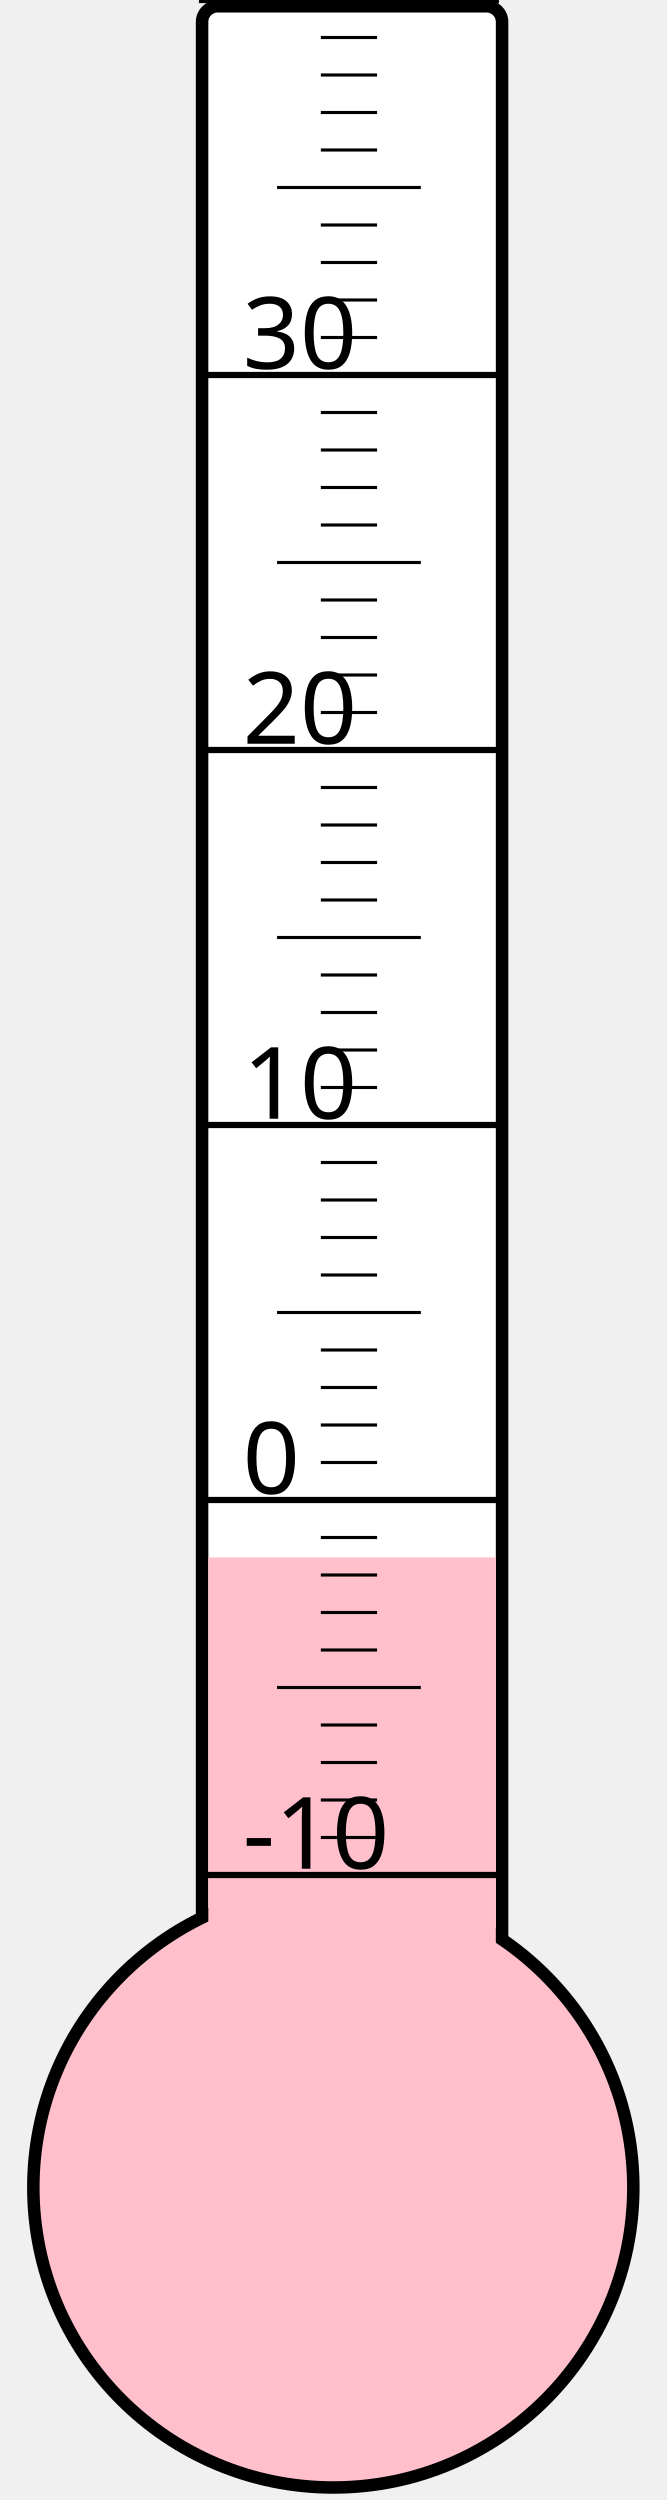
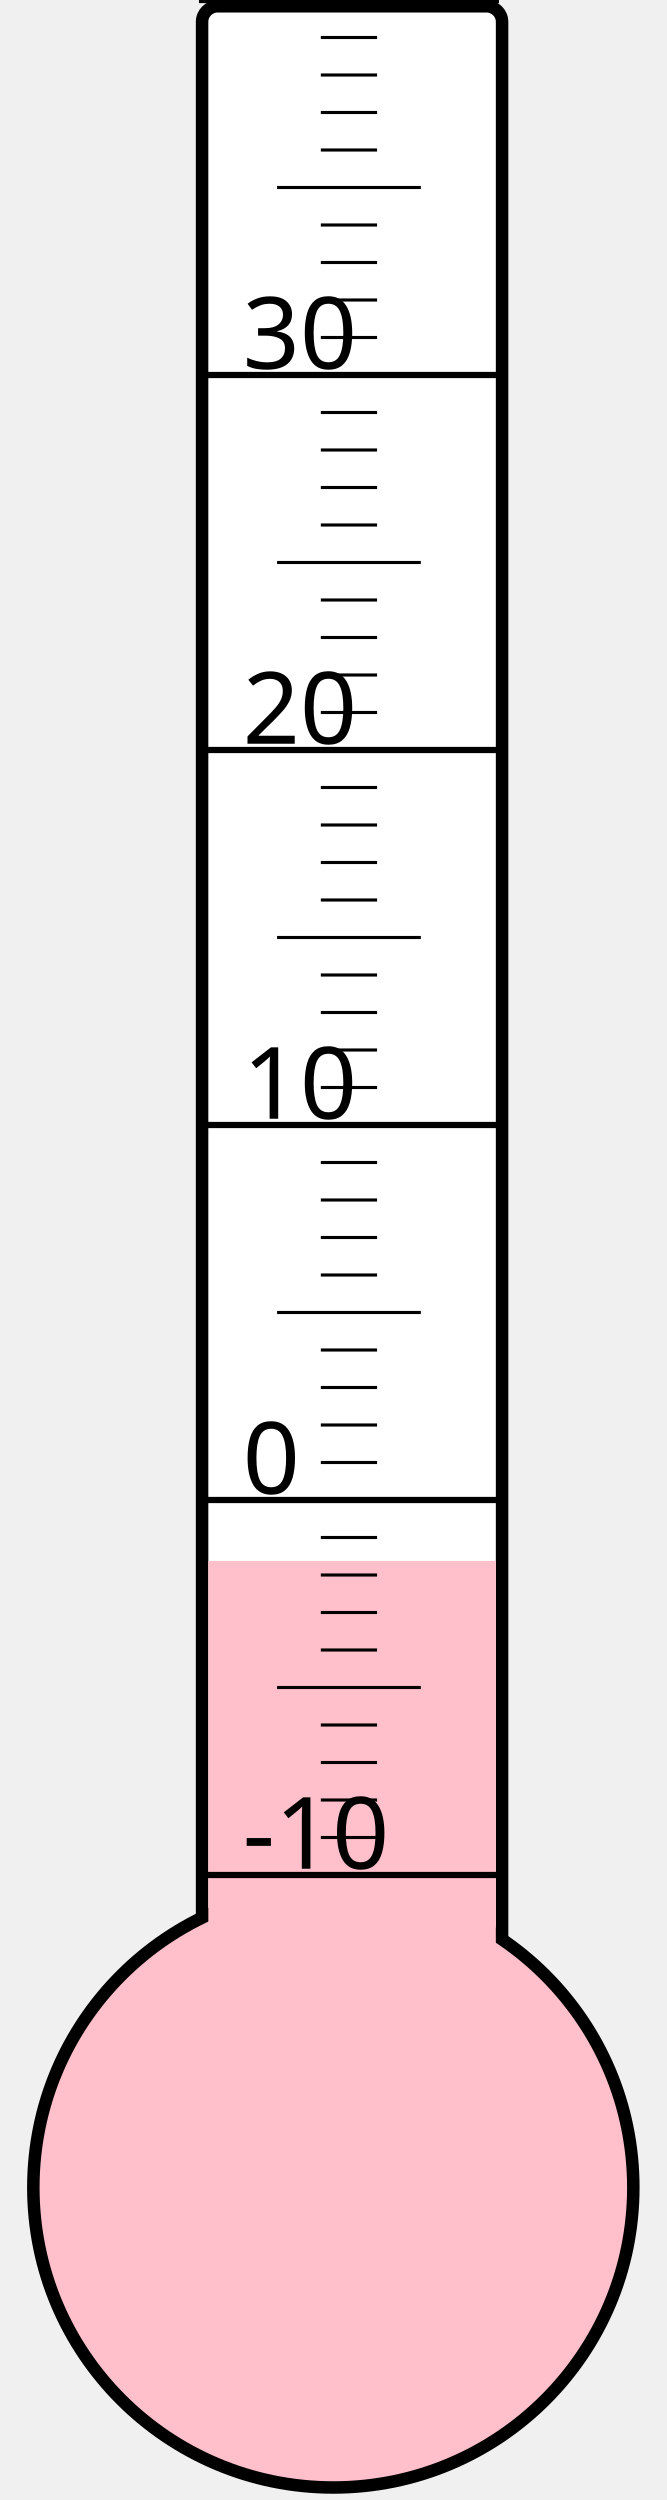
<svg xmlns="http://www.w3.org/2000/svg" width="40px" height="150px" viewBox="0 0 200 800">
  <rect width="200" height="800" x="0" y="0" style="fill: #ffffeb; fill-opacity: 0;" />
  <rect width="96" height="680" x="58" y="2" rx="5" ry="5" style="fill: white; fill-opacity: 1; stroke: black; stroke-width: 4;" />
  <circle cx="100" cy="700" r="96" style="fill: pink; stroke: black; stroke-width: 4;" />
-   <rect width="92" height="201.625" x="60" y="498.375" style="fill: pink; fill-opacity: 1; stroke-width: 0;" />
+   <rect width="92" height="200.5" x="60" y="499.5" style="fill: pink; fill-opacity: 1; stroke-width: 0;" />
  <text x="71" y="598" style="font-family: sans-serif; font-size: 24pt;">-10</text>
  <text x="71" y="478" style="font-family: sans-serif; font-size: 24pt;">0</text>
  <text x="71" y="358" style="font-family: sans-serif; font-size: 24pt;">10</text>
  <text x="71" y="238" style="font-family: sans-serif; font-size: 24pt;">20</text>
  <text x="71" y="118" style="font-family: sans-serif; font-size: 24pt;">30</text>
  <g style="stroke: black;">
    <line x1="57" y1="600" x2="153" y2="600" style="stroke-width: 2;" />
    <line x1="96" y1="588" x2="114" y2="588" style="stroke-width: 1;" />
    <line x1="96" y1="576" x2="114" y2="576" style="stroke-width: 1;" />
    <line x1="96" y1="564" x2="114" y2="564" style="stroke-width: 1;" />
    <line x1="96" y1="552" x2="114" y2="552" style="stroke-width: 1;" />
    <line x1="82" y1="540" x2="128" y2="540" style="stroke-width: 1;" />
    <line x1="96" y1="528" x2="114" y2="528" style="stroke-width: 1;" />
    <line x1="96" y1="516" x2="114" y2="516" style="stroke-width: 1;" />
    <line x1="96" y1="504" x2="114" y2="504" style="stroke-width: 1;" />
    <line x1="96" y1="492" x2="114" y2="492" style="stroke-width: 1;" />
    <line x1="57" y1="480" x2="153" y2="480" style="stroke-width: 2;" />
    <line x1="96" y1="468" x2="114" y2="468" style="stroke-width: 1;" />
    <line x1="96" y1="456" x2="114" y2="456" style="stroke-width: 1;" />
    <line x1="96" y1="444" x2="114" y2="444" style="stroke-width: 1;" />
    <line x1="96" y1="432" x2="114" y2="432" style="stroke-width: 1;" />
    <line x1="82" y1="420" x2="128" y2="420" style="stroke-width: 1;" />
    <line x1="96" y1="408" x2="114" y2="408" style="stroke-width: 1;" />
    <line x1="96" y1="396" x2="114" y2="396" style="stroke-width: 1;" />
    <line x1="96" y1="384" x2="114" y2="384" style="stroke-width: 1;" />
    <line x1="96" y1="372" x2="114" y2="372" style="stroke-width: 1;" />
    <line x1="57" y1="360" x2="153" y2="360" style="stroke-width: 2;" />
    <line x1="96" y1="348" x2="114" y2="348" style="stroke-width: 1;" />
    <line x1="96" y1="336" x2="114" y2="336" style="stroke-width: 1;" />
    <line x1="96" y1="324" x2="114" y2="324" style="stroke-width: 1;" />
    <line x1="96" y1="312" x2="114" y2="312" style="stroke-width: 1;" />
    <line x1="82" y1="300" x2="128" y2="300" style="stroke-width: 1;" />
    <line x1="96" y1="288" x2="114" y2="288" style="stroke-width: 1;" />
    <line x1="96" y1="276" x2="114" y2="276" style="stroke-width: 1;" />
    <line x1="96" y1="264" x2="114" y2="264" style="stroke-width: 1;" />
    <line x1="96" y1="252" x2="114" y2="252" style="stroke-width: 1;" />
    <line x1="57" y1="240" x2="153" y2="240" style="stroke-width: 2;" />
    <line x1="96" y1="228" x2="114" y2="228" style="stroke-width: 1;" />
    <line x1="96" y1="216" x2="114" y2="216" style="stroke-width: 1;" />
    <line x1="96" y1="204" x2="114" y2="204" style="stroke-width: 1;" />
    <line x1="96" y1="192" x2="114" y2="192" style="stroke-width: 1;" />
    <line x1="82" y1="180" x2="128" y2="180" style="stroke-width: 1;" />
    <line x1="96" y1="168" x2="114" y2="168" style="stroke-width: 1;" />
    <line x1="96" y1="156" x2="114" y2="156" style="stroke-width: 1;" />
    <line x1="96" y1="144" x2="114" y2="144" style="stroke-width: 1;" />
    <line x1="96" y1="132" x2="114" y2="132" style="stroke-width: 1;" />
    <line x1="57" y1="120" x2="153" y2="120" style="stroke-width: 2;" />
    <line x1="96" y1="108" x2="114" y2="108" style="stroke-width: 1;" />
    <line x1="96" y1="96" x2="114" y2="96" style="stroke-width: 1;" />
    <line x1="96" y1="84" x2="114" y2="84" style="stroke-width: 1;" />
    <line x1="96" y1="72" x2="114" y2="72" style="stroke-width: 1;" />
    <line x1="82" y1="60" x2="128" y2="60" style="stroke-width: 1;" />
    <line x1="96" y1="48" x2="114" y2="48" style="stroke-width: 1;" />
    <line x1="96" y1="36" x2="114" y2="36" style="stroke-width: 1;" />
    <line x1="96" y1="24" x2="114" y2="24" style="stroke-width: 1;" />
    <line x1="96" y1="12" x2="114" y2="12" style="stroke-width: 1;" />
    <line x1="57" y1="0" x2="153" y2="0" style="stroke-width: 2;" />
  </g>
</svg>
